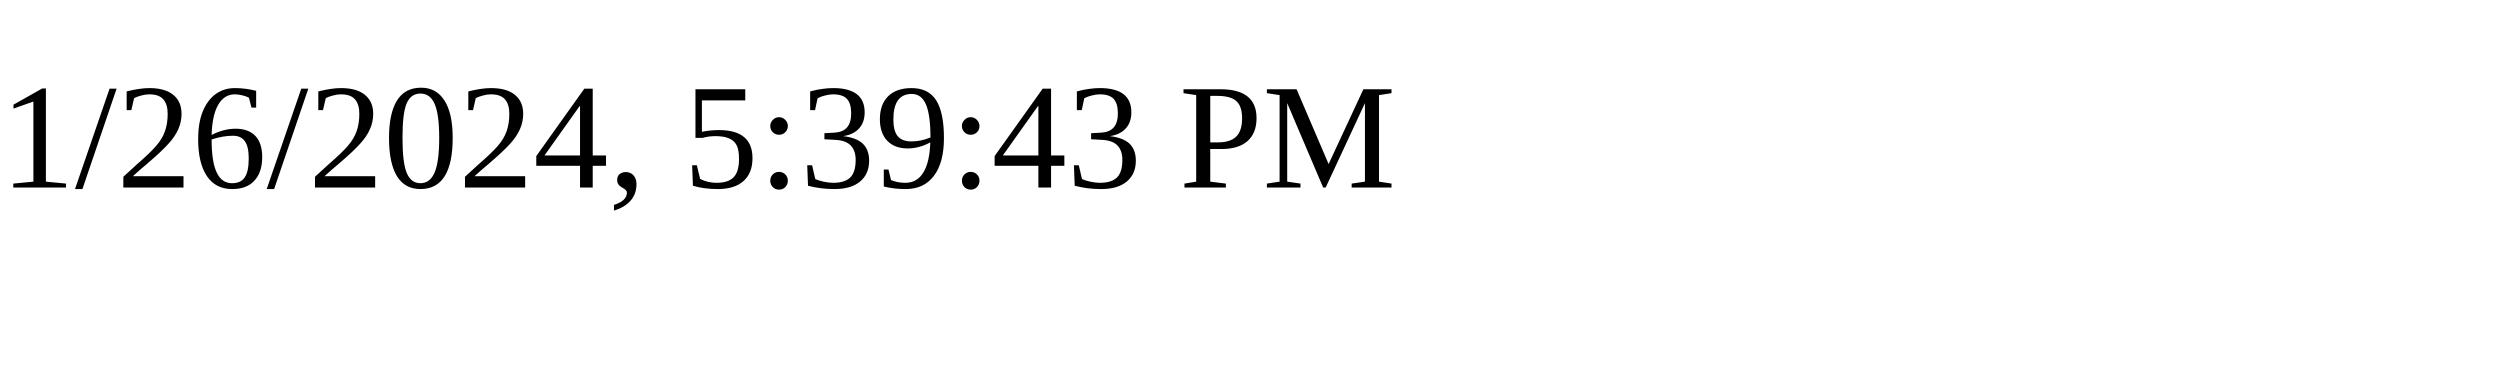
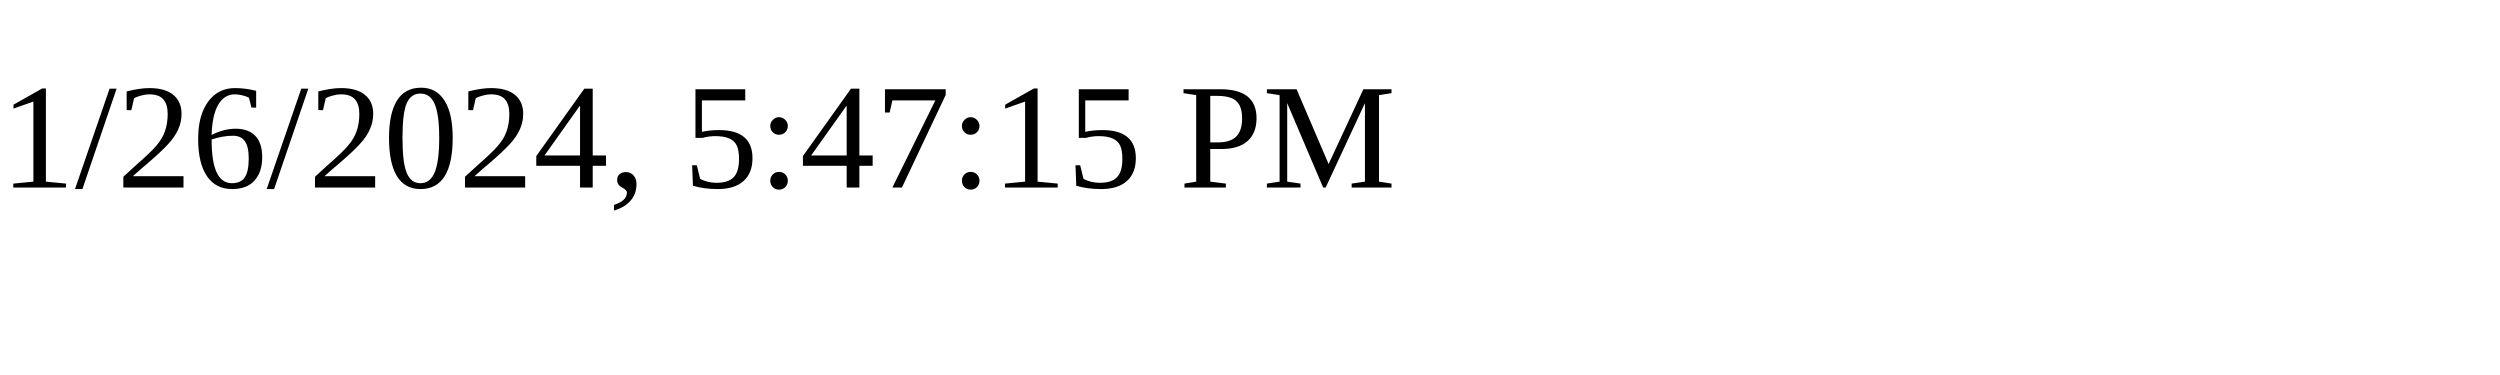
<svg xmlns="http://www.w3.org/2000/svg" height="30" width="200">
-   <text x="0" y="15">1/26/2024, 5:39:43 PM</text>
+   <text x="0" y="15">1/26/2024, 5:47:15 PM</text>
</svg>
